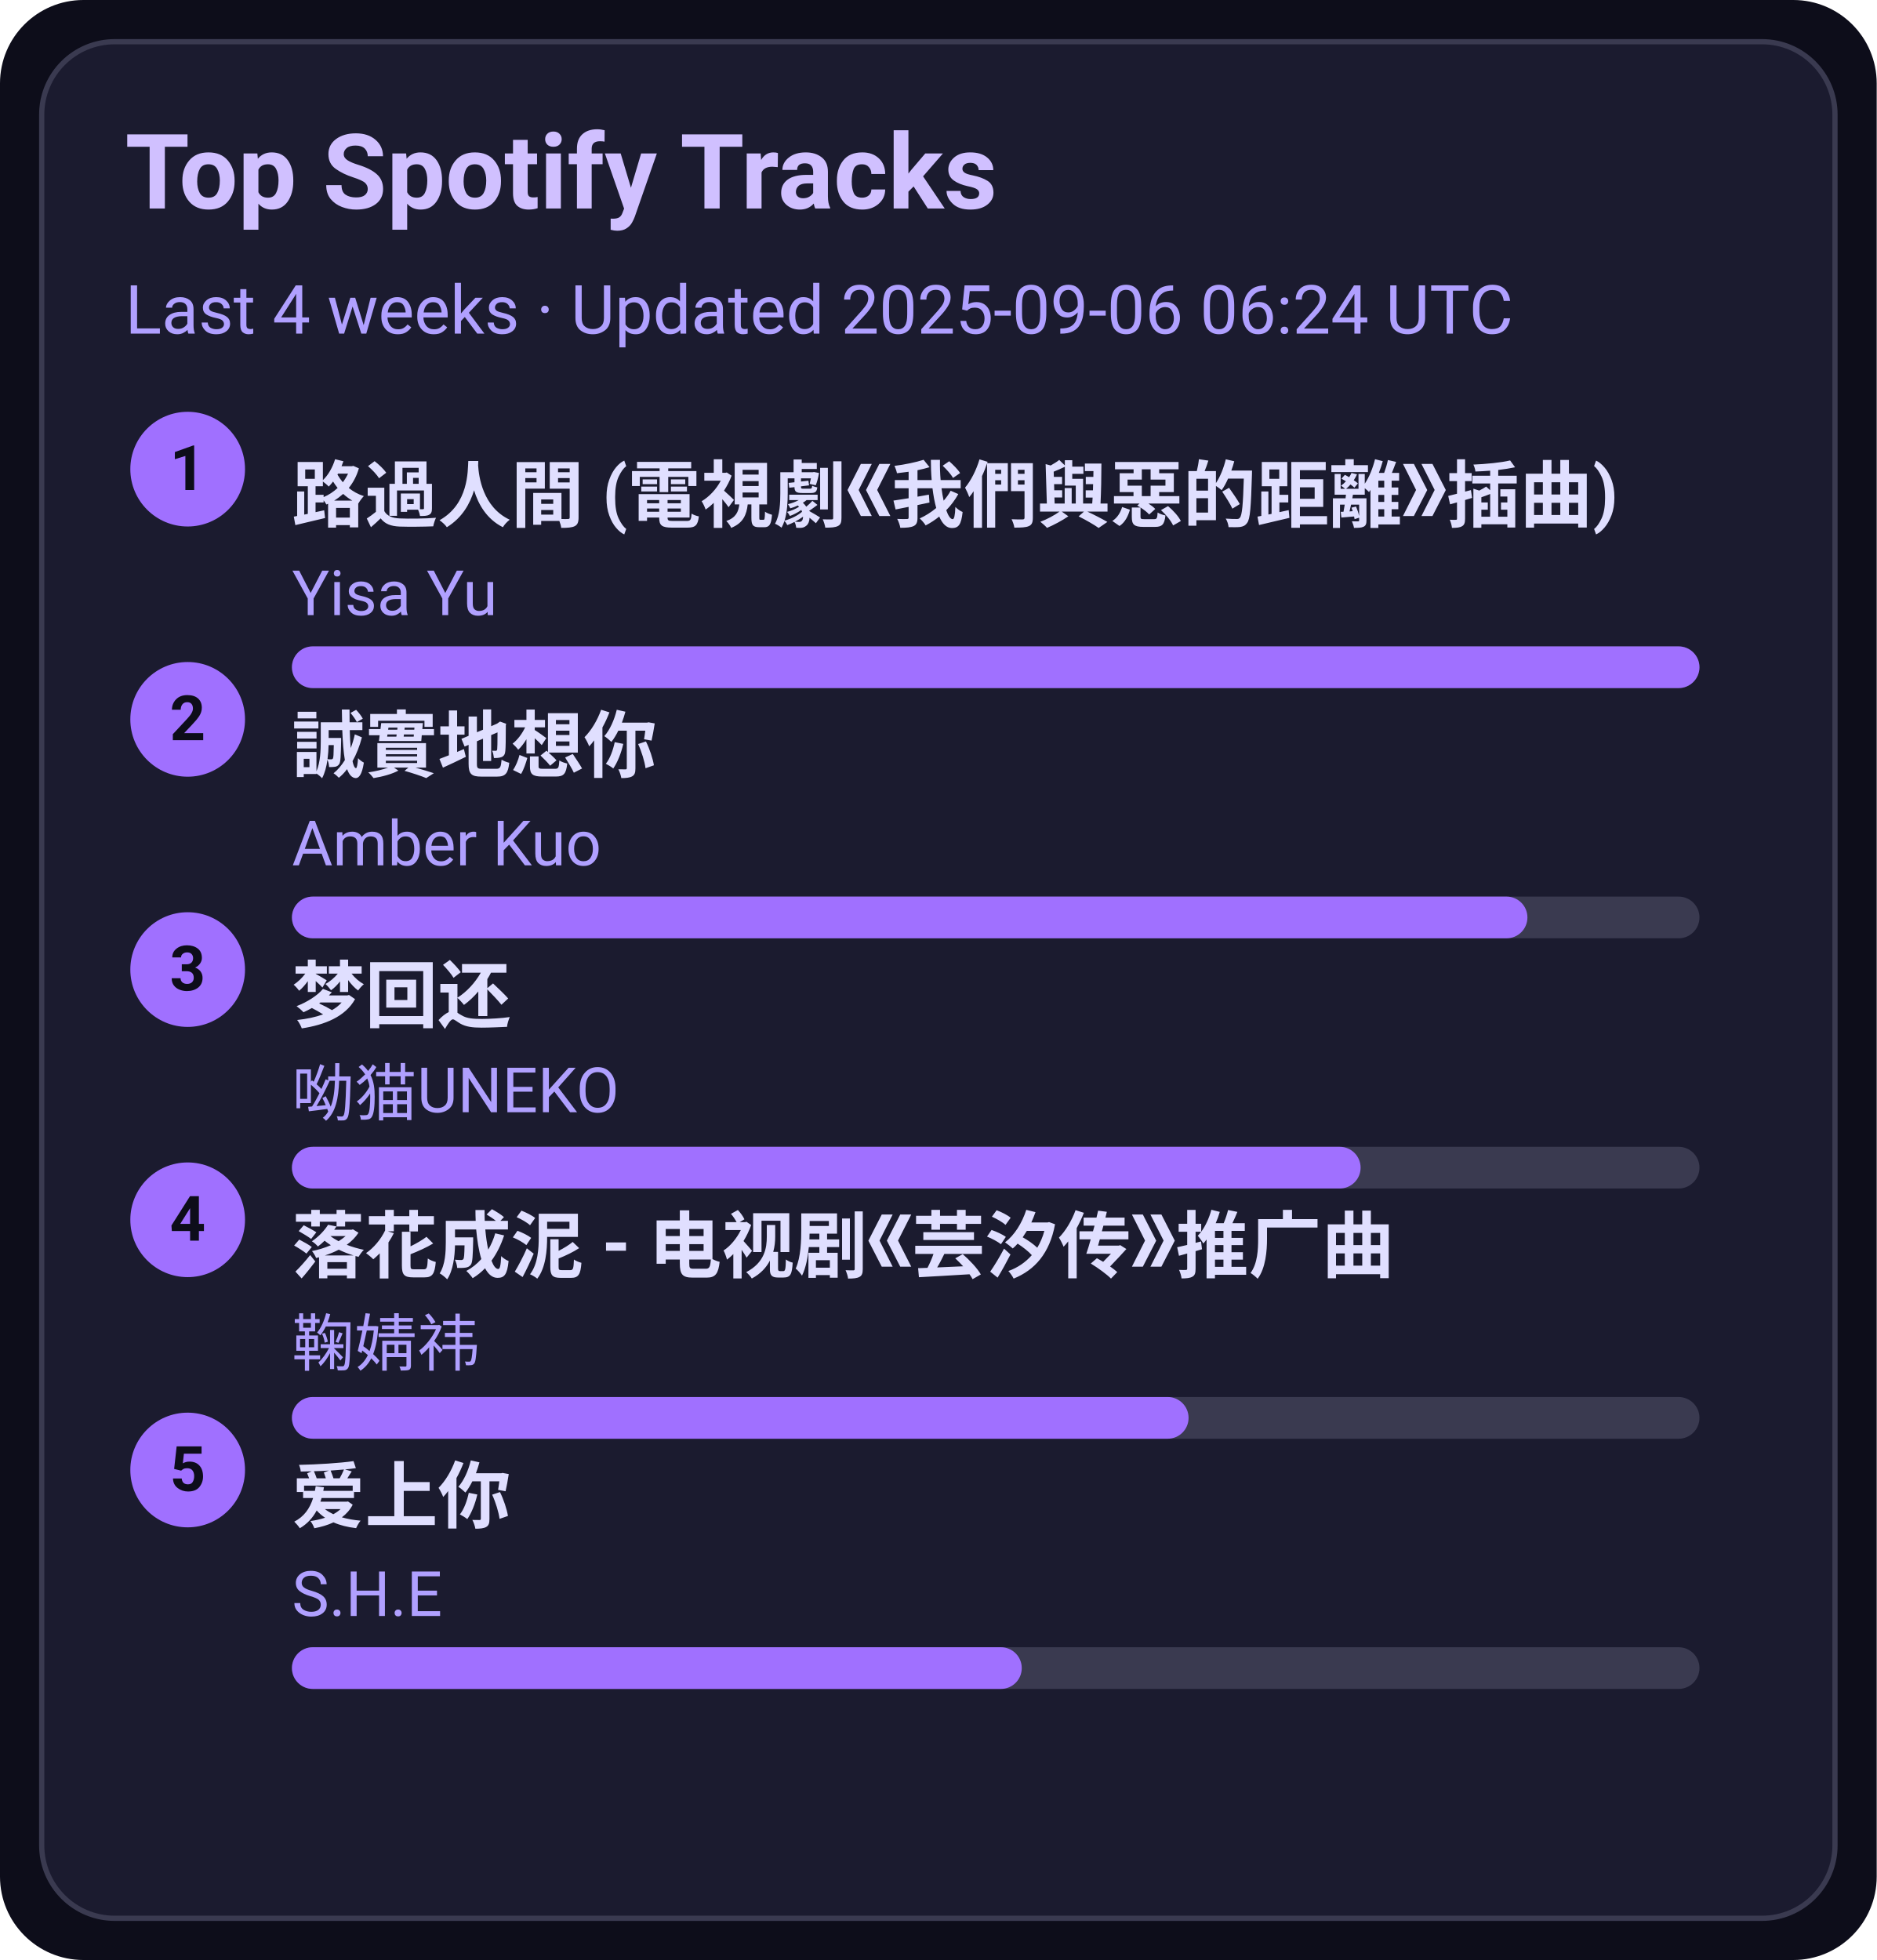
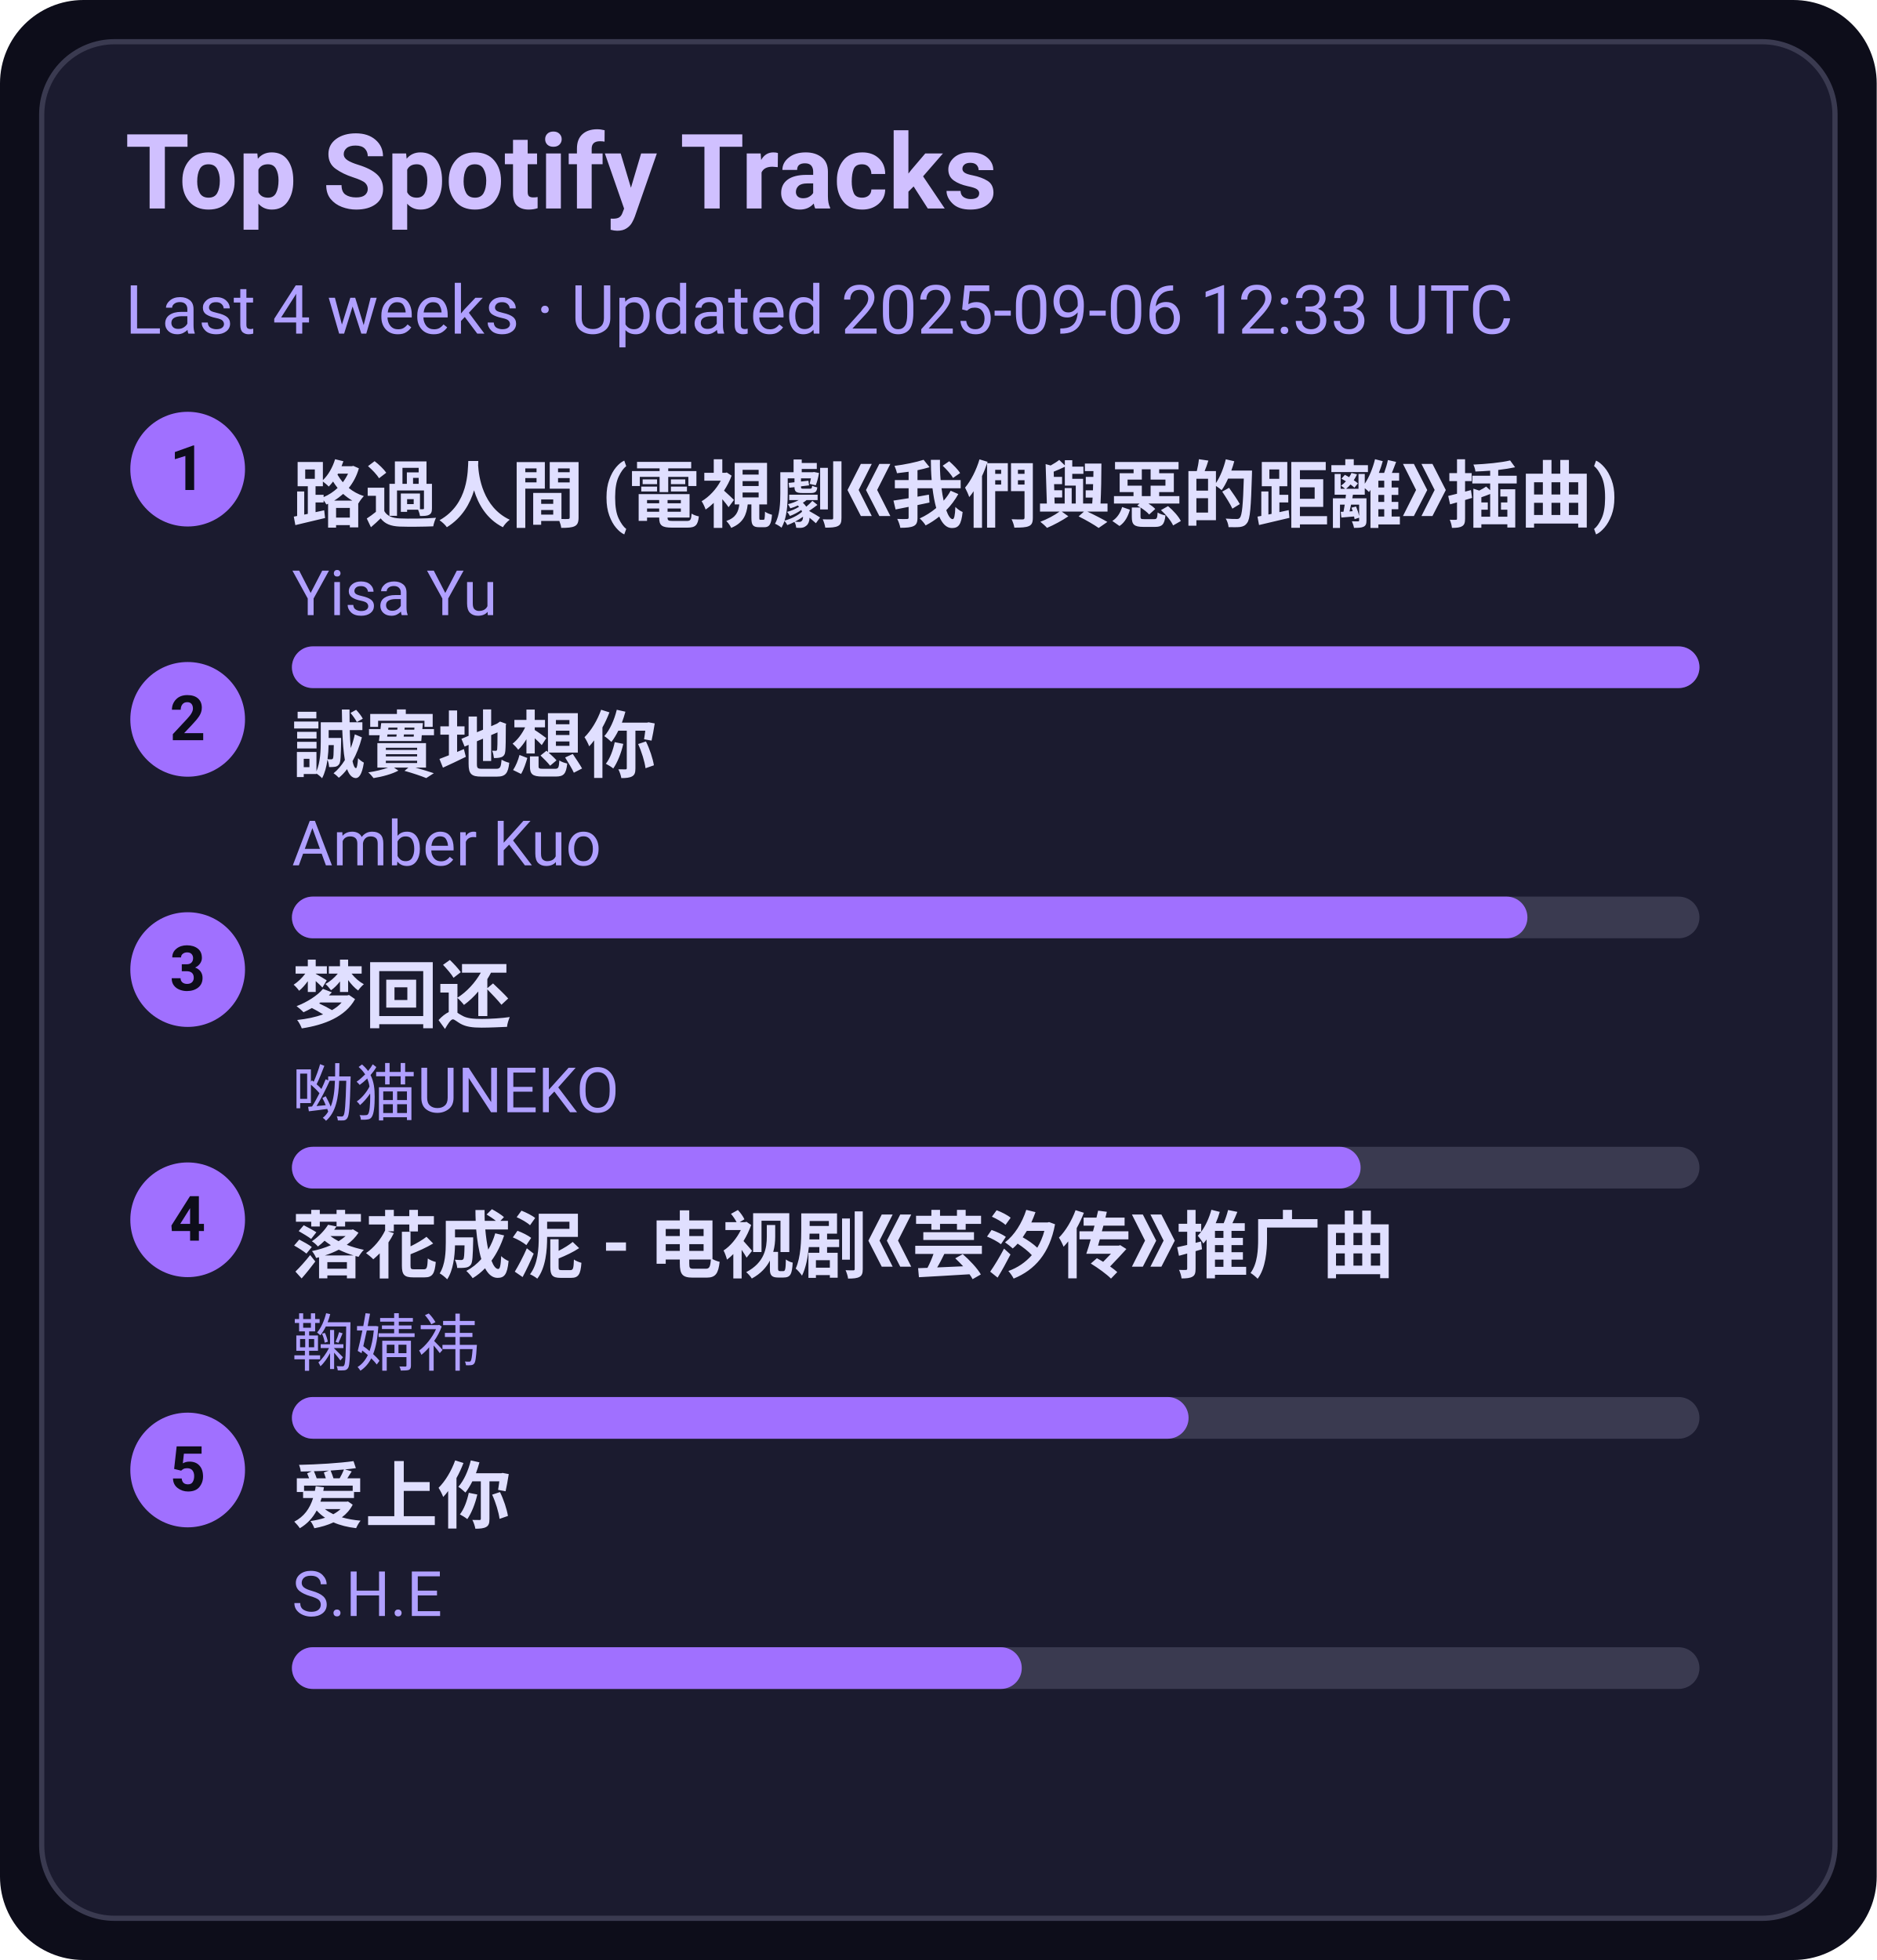
<svg xmlns="http://www.w3.org/2000/svg" width="360" height="376" viewBox="0 0 360 376">
  <style>text{font-family:-apple-system,BlinkMacSystemFont,Segoe UI,Roboto,Ubuntu,Helvetica Neue,Arial,Noto Sans,sans-serif}</style>
  <rect width="360" height="376" rx="16" fill="#0d0d1a" />
  <rect x="8" y="8" width="344" height="360" rx="14" fill="#1b1b2f" stroke="#3a3a50" />
  <text x="24" y="40" font-size="20" fill="#d0c0ff" font-weight="600">Top Spotify Tracks</text>
-   <text x="24" y="64" font-size="13" fill="#b0a0ff">Last 4 weeks · Updated 2025-09-06 06:24 UTC</text>
+   <text x="24" y="64" font-size="13" fill="#b0a0ff">Last 4 weeks · Updated 2025-09-06 12:33 UTC</text>
  <circle cx="36" cy="90" r="11" fill="#a070ff" />
  <text x="36" y="94" text-anchor="middle" font-size="12" fill="#0d0d1a" font-weight="700">1</text>
  <a href="https://open.spotify.com/track/1ZSleGniKMWNrWvK5cGALO" target="_blank" rel="noopener noreferrer">
    <text x="56" y="100" font-size="14" fill="#e0dfff" font-weight="600">路過人間 (電視劇《我們與惡的距離》插曲)</text>
  </a>
  <text x="56" y="118" font-size="12" fill="#b0a0ff">Yisa Yu</text>
  <rect x="56" y="124" width="270" height="8" rx="4" fill="#3a3a50" />
  <rect x="56" y="124" width="270" height="8" rx="4" fill="#a070ff" />
  <circle cx="36" cy="138" r="11" fill="#a070ff" />
  <text x="36" y="142" text-anchor="middle" font-size="12" fill="#0d0d1a" font-weight="700">2</text>
  <a href="https://open.spotify.com/track/1SPZzj8QzOwZoAGKXMGLGJ" target="_blank" rel="noopener noreferrer">
    <text x="56" y="148" font-size="14" fill="#e0dfff" font-weight="600">誠實地想你</text>
  </a>
  <text x="56" y="166" font-size="12" fill="#b0a0ff">Amber Kuo</text>
  <rect x="56" y="172" width="270" height="8" rx="4" fill="#3a3a50" />
  <rect x="56" y="172" width="237" height="8" rx="4" fill="#a070ff" />
  <circle cx="36" cy="186" r="11" fill="#a070ff" />
  <text x="36" y="190" text-anchor="middle" font-size="12" fill="#0d0d1a" font-weight="700">3</text>
  <a href="https://open.spotify.com/track/6jTK3YxlFysC8g0Ye9tbPK" target="_blank" rel="noopener noreferrer">
    <text x="56" y="196" font-size="14" fill="#e0dfff" font-weight="600">梦回还</text>
  </a>
  <text x="56" y="214" font-size="12" fill="#b0a0ff">呦猫UNEKO</text>
  <rect x="56" y="220" width="270" height="8" rx="4" fill="#3a3a50" />
  <rect x="56" y="220" width="205" height="8" rx="4" fill="#a070ff" />
  <circle cx="36" cy="234" r="11" fill="#a070ff" />
  <text x="36" y="238" text-anchor="middle" font-size="12" fill="#0d0d1a" font-weight="700">4</text>
  <a href="https://open.spotify.com/track/3kOZsJz3crGIWWHeoCNa0O" target="_blank" rel="noopener noreferrer">
    <text x="56" y="244" font-size="14" fill="#e0dfff" font-weight="600">落花成泥 - 电视剧《芸汐传》推广曲</text>
  </a>
  <text x="56" y="262" font-size="12" fill="#b0a0ff">鞠婧祎</text>
  <rect x="56" y="268" width="270" height="8" rx="4" fill="#3a3a50" />
  <rect x="56" y="268" width="172" height="8" rx="4" fill="#a070ff" />
  <circle cx="36" cy="282" r="11" fill="#a070ff" />
  <text x="36" y="286" text-anchor="middle" font-size="12" fill="#0d0d1a" font-weight="700">5</text>
  <a href="https://open.spotify.com/track/4hcNpo1rtbzyNswsM5byTf" target="_blank" rel="noopener noreferrer">
    <text x="56" y="292" font-size="14" fill="#e0dfff" font-weight="600">爱上你</text>
  </a>
  <text x="56" y="310" font-size="12" fill="#b0a0ff">S.H.E</text>
  <rect x="56" y="316" width="270" height="8" rx="4" fill="#3a3a50" />
  <rect x="56" y="316" width="140" height="8" rx="4" fill="#a070ff" />
</svg>
